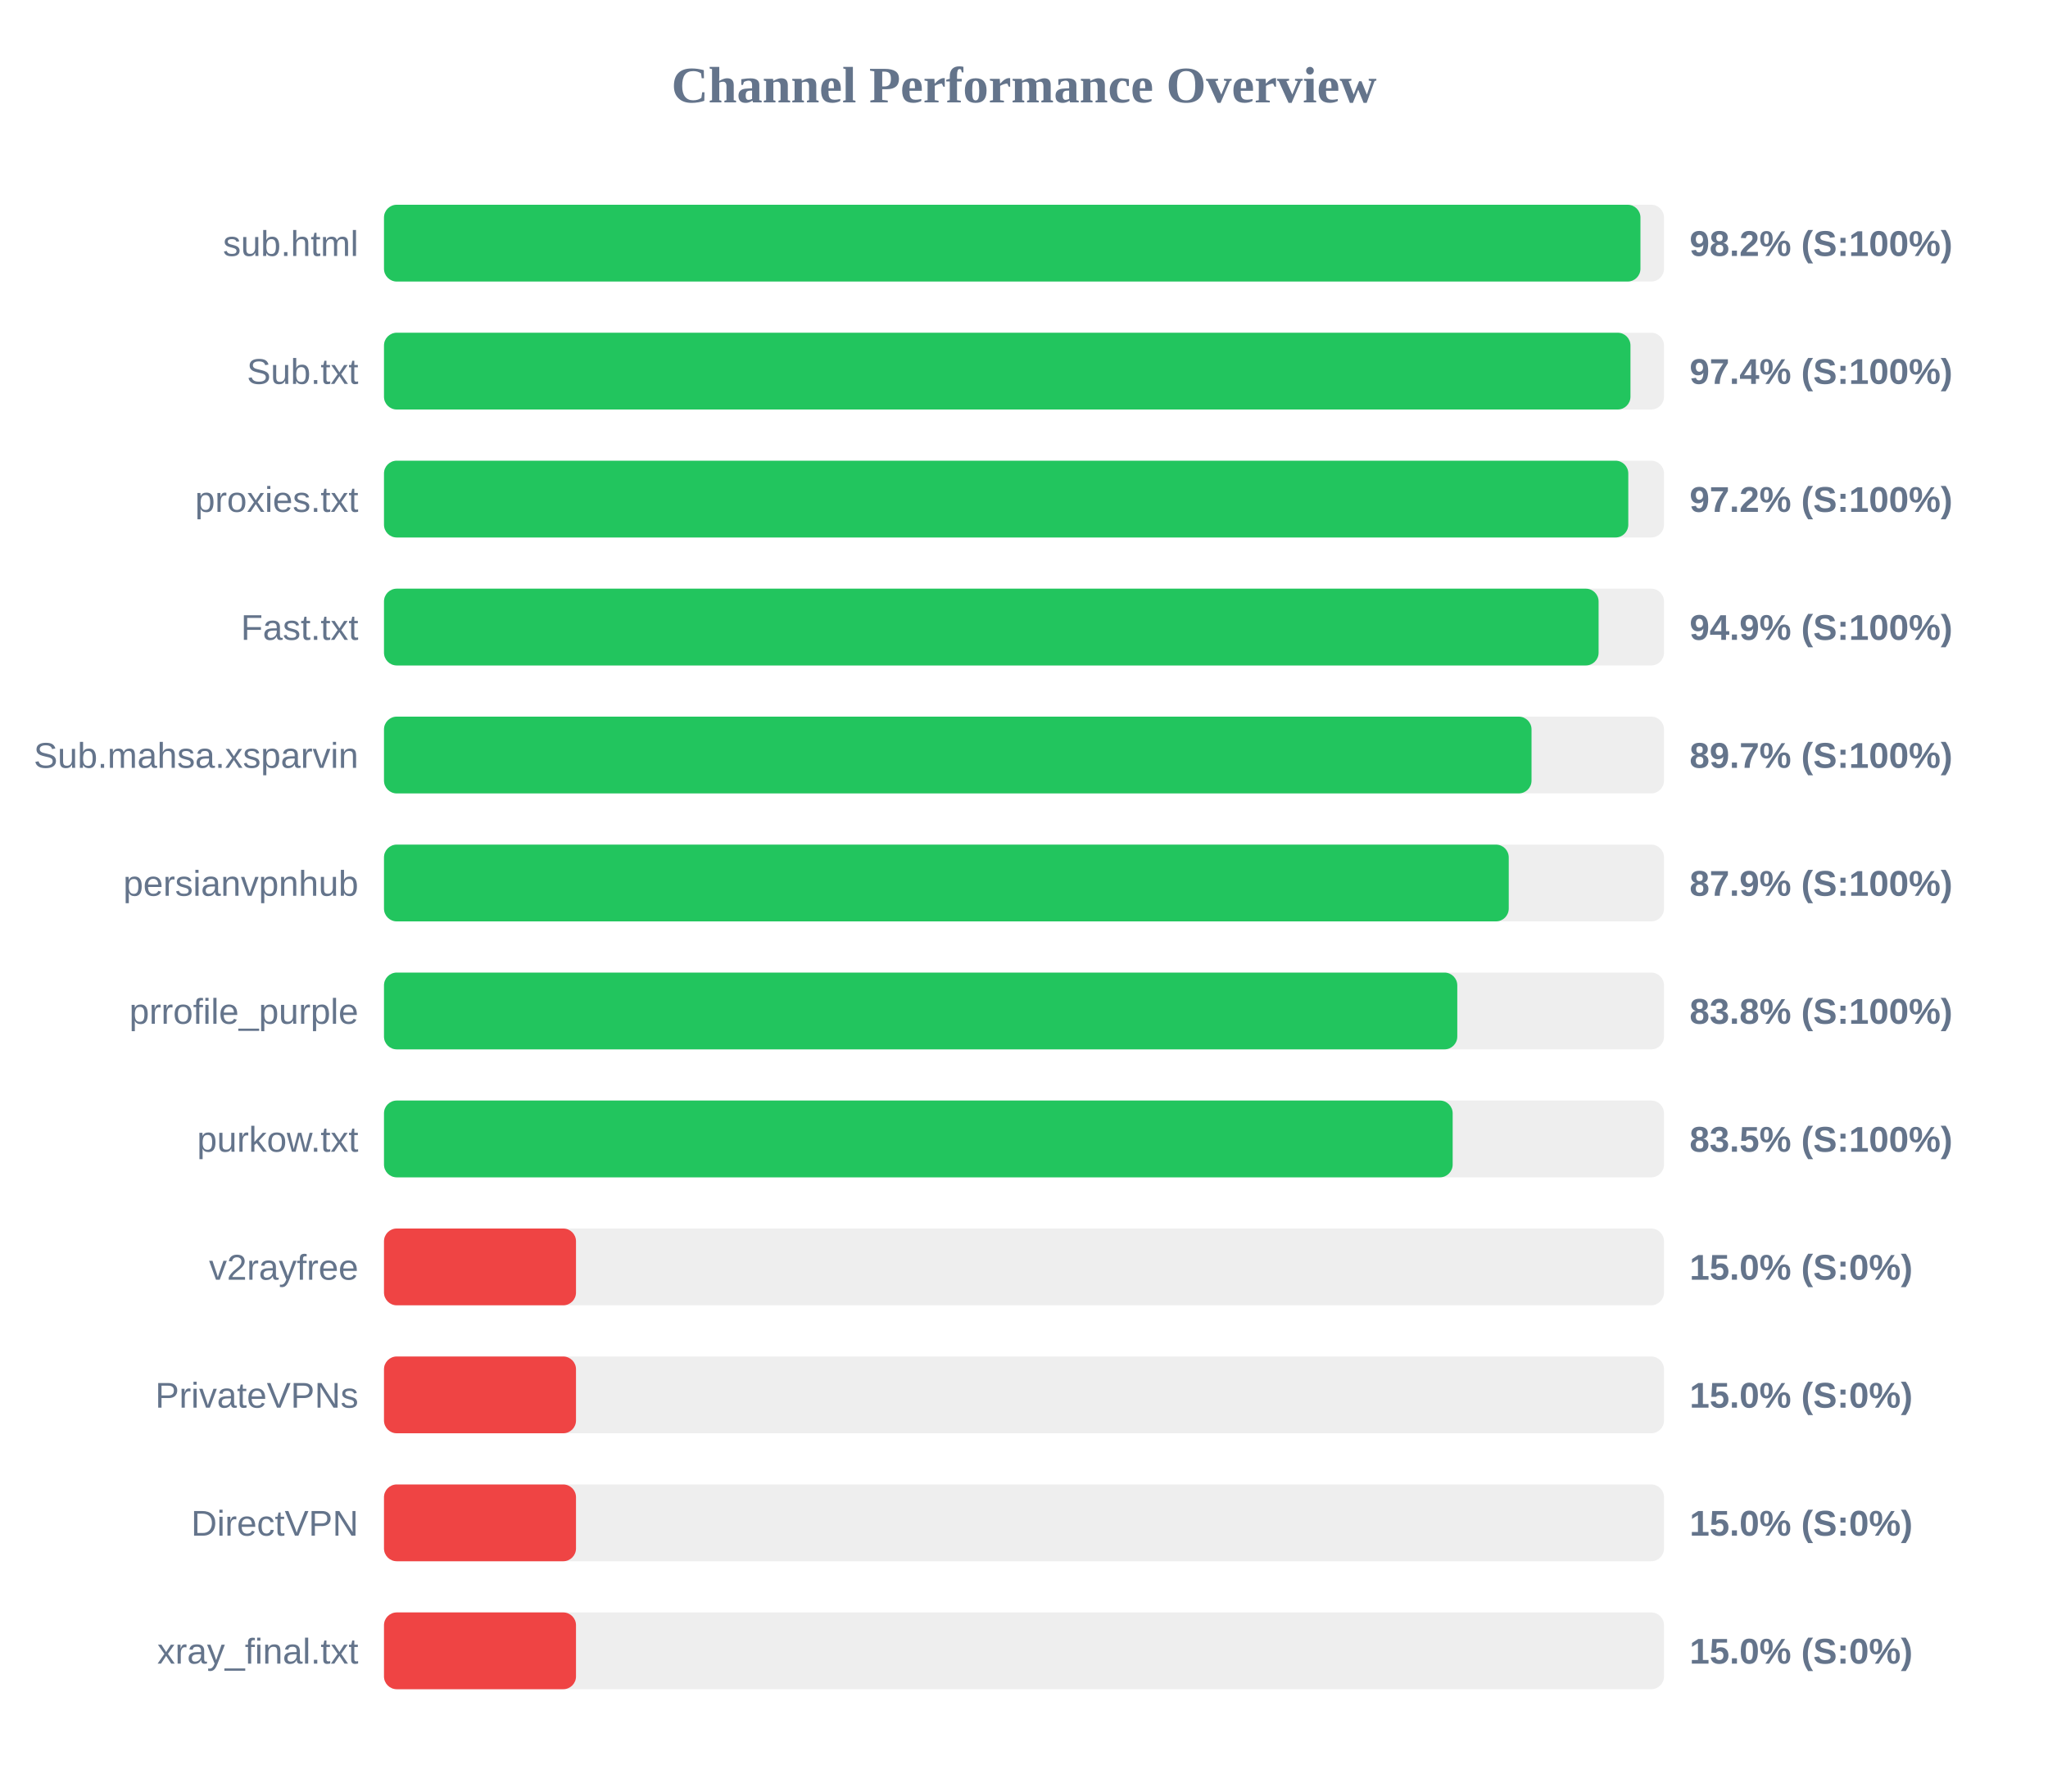
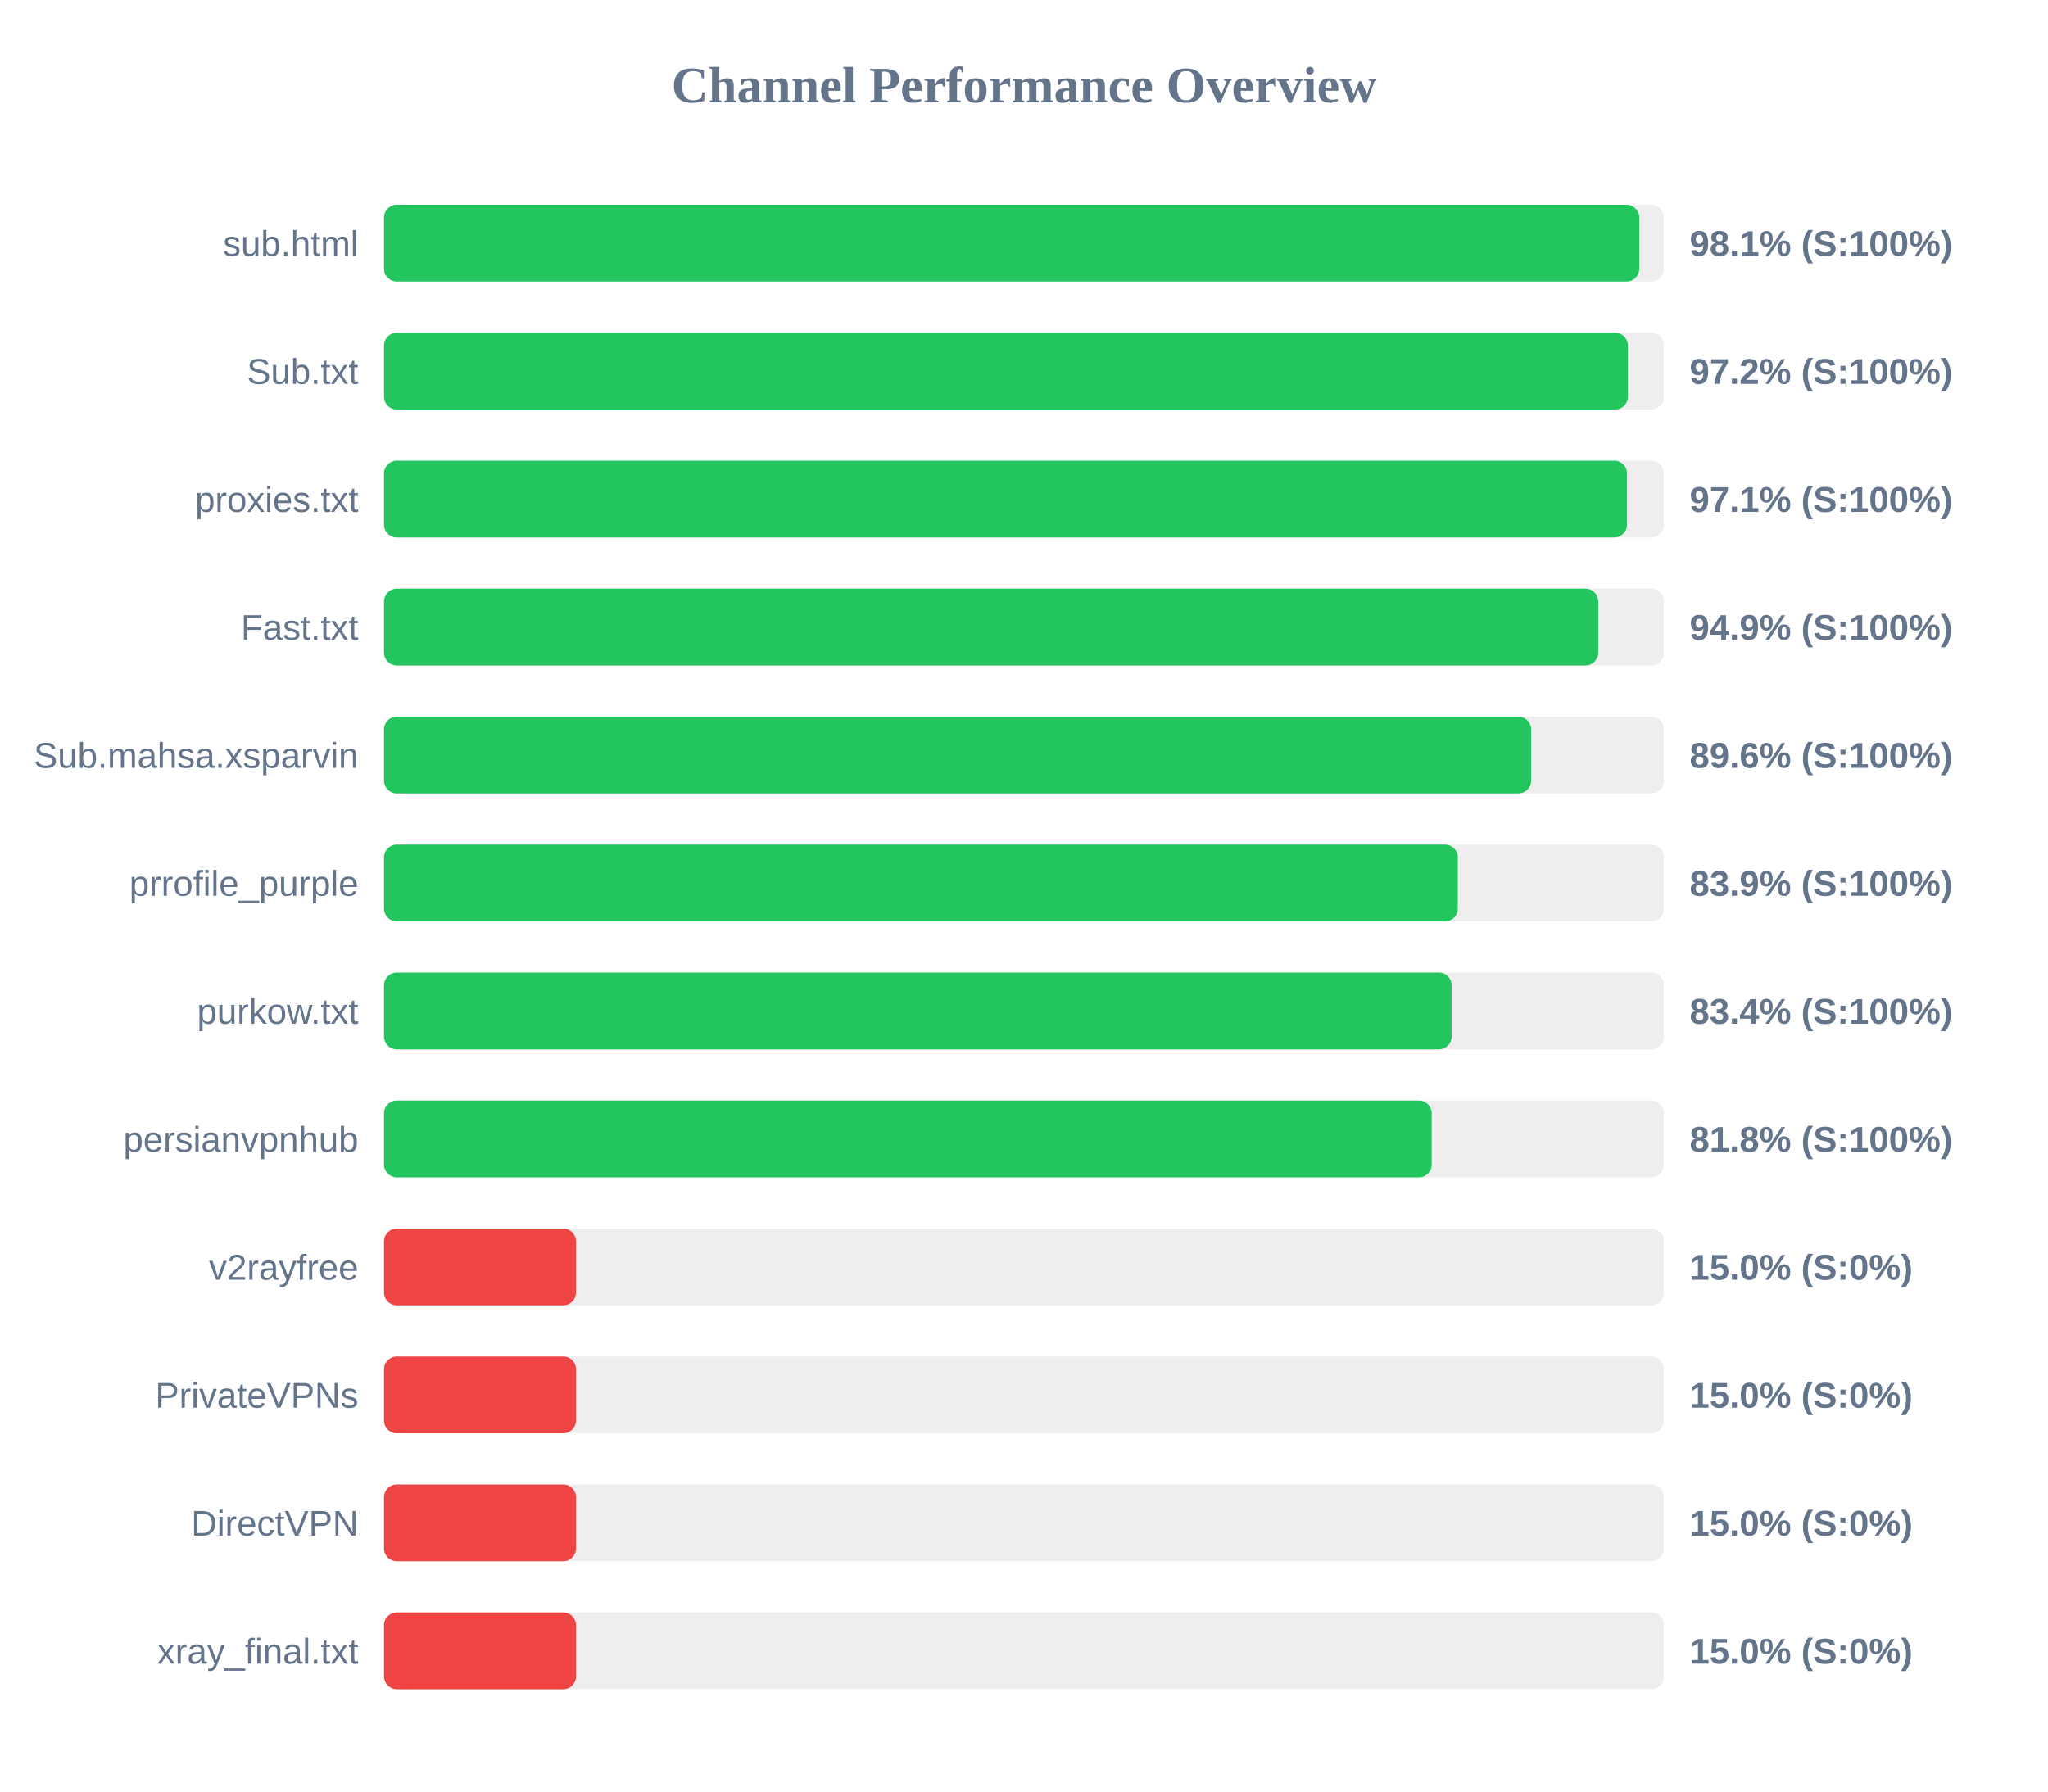
<svg xmlns="http://www.w3.org/2000/svg" width="800" height="700" version="1.1">
  <style>
        .row { font: 14px Arial; fill: #64748b; }
        .score { font: bold 14px Arial; fill: #64748b; }
    </style>
  <text x="400" y="40" text-anchor="middle" font-size="20px" font-weight="bold" fill="#64748b">Channel Performance Overview</text>
  <rect x="150" y="80" width="500" height="30" fill="#eee" rx="5" />
-   <rect x="150" y="80" width="490.8" height="30" fill="#22c55e" rx="5" />
+   <rect x="150" y="80" width="490.35" height="30" fill="#22c55e" rx="5" />
  <text x="140" y="100" text-anchor="end" class="row">sub.html</text>
-   <text x="660" y="100" text-anchor="start" class="score">98.2% (S:100%)</text>
+   <text x="660" y="100" text-anchor="start" class="score">98.1% (S:100%)</text>
  <rect x="150" y="130" width="500" height="30" fill="#eee" rx="5" />
-   <rect x="150" y="130" width="486.9" height="30" fill="#22c55e" rx="5" />
+   <rect x="150" y="130" width="485.9" height="30" fill="#22c55e" rx="5" />
  <text x="140" y="150" text-anchor="end" class="row">Sub.txt</text>
-   <text x="660" y="150" text-anchor="start" class="score">97.4% (S:100%)</text>
+   <text x="660" y="150" text-anchor="start" class="score">97.2% (S:100%)</text>
  <rect x="150" y="180" width="500" height="30" fill="#eee" rx="5" />
-   <rect x="150" y="180" width="486.05" height="30" fill="#22c55e" rx="5" />
+   <rect x="150" y="180" width="485.55" height="30" fill="#22c55e" rx="5" />
  <text x="140" y="200" text-anchor="end" class="row">proxies.txt</text>
-   <text x="660" y="200" text-anchor="start" class="score">97.2% (S:100%)</text>
+   <text x="660" y="200" text-anchor="start" class="score">97.1% (S:100%)</text>
  <rect x="150" y="230" width="500" height="30" fill="#eee" rx="5" />
-   <rect x="150" y="230" width="474.45" height="30" fill="#22c55e" rx="5" />
+   <rect x="150" y="230" width="474.3" height="30" fill="#22c55e" rx="5" />
  <text x="140" y="250" text-anchor="end" class="row">Fast.txt</text>
  <text x="660" y="250" text-anchor="start" class="score">94.9% (S:100%)</text>
  <rect x="150" y="280" width="500" height="30" fill="#eee" rx="5" />
-   <rect x="150" y="280" width="448.25" height="30" fill="#22c55e" rx="5" />
+   <rect x="150" y="280" width="448.1" height="30" fill="#22c55e" rx="5" />
  <text x="140" y="300" text-anchor="end" class="row">Sub.mahsa.xsparvin</text>
-   <text x="660" y="300" text-anchor="start" class="score">89.7% (S:100%)</text>
+   <text x="660" y="300" text-anchor="start" class="score">89.6% (S:100%)</text>
  <rect x="150" y="330" width="500" height="30" fill="#eee" rx="5" />
-   <rect x="150" y="330" width="439.35" height="30" fill="#22c55e" rx="5" />
-   <text x="140" y="350" text-anchor="end" class="row">persianvpnhub</text>
-   <text x="660" y="350" text-anchor="start" class="score">87.9% (S:100%)</text>
+   <rect x="150" y="330" width="419.45" height="30" fill="#22c55e" rx="5" />
+   <text x="140" y="350" text-anchor="end" class="row">prrofile_purple</text>
+   <text x="660" y="350" text-anchor="start" class="score">83.9% (S:100%)</text>
  <rect x="150" y="380" width="500" height="30" fill="#eee" rx="5" />
-   <rect x="150" y="380" width="419.25" height="30" fill="#22c55e" rx="5" />
-   <text x="140" y="400" text-anchor="end" class="row">prrofile_purple</text>
-   <text x="660" y="400" text-anchor="start" class="score">83.8% (S:100%)</text>
+   <rect x="150" y="380" width="417.05" height="30" fill="#22c55e" rx="5" />
+   <text x="140" y="400" text-anchor="end" class="row">purkow.txt</text>
+   <text x="660" y="400" text-anchor="start" class="score">83.4% (S:100%)</text>
  <rect x="150" y="430" width="500" height="30" fill="#eee" rx="5" />
-   <rect x="150" y="430" width="417.45" height="30" fill="#22c55e" rx="5" />
-   <text x="140" y="450" text-anchor="end" class="row">purkow.txt</text>
-   <text x="660" y="450" text-anchor="start" class="score">83.5% (S:100%)</text>
+   <rect x="150" y="430" width="409.25" height="30" fill="#22c55e" rx="5" />
+   <text x="140" y="450" text-anchor="end" class="row">persianvpnhub</text>
+   <text x="660" y="450" text-anchor="start" class="score">81.8% (S:100%)</text>
  <rect x="150" y="480" width="500" height="30" fill="#eee" rx="5" />
  <rect x="150" y="480" width="75.0" height="30" fill="#ef4444" rx="5" />
  <text x="140" y="500" text-anchor="end" class="row">v2rayfree</text>
  <text x="660" y="500" text-anchor="start" class="score">15.0% (S:0%)</text>
  <rect x="150" y="530" width="500" height="30" fill="#eee" rx="5" />
  <rect x="150" y="530" width="75.0" height="30" fill="#ef4444" rx="5" />
  <text x="140" y="550" text-anchor="end" class="row">PrivateVPNs</text>
  <text x="660" y="550" text-anchor="start" class="score">15.0% (S:0%)</text>
  <rect x="150" y="580" width="500" height="30" fill="#eee" rx="5" />
  <rect x="150" y="580" width="75.0" height="30" fill="#ef4444" rx="5" />
  <text x="140" y="600" text-anchor="end" class="row">DirectVPN</text>
  <text x="660" y="600" text-anchor="start" class="score">15.0% (S:0%)</text>
  <rect x="150" y="630" width="500" height="30" fill="#eee" rx="5" />
  <rect x="150" y="630" width="75.0" height="30" fill="#ef4444" rx="5" />
  <text x="140" y="650" text-anchor="end" class="row">xray_final.txt</text>
  <text x="660" y="650" text-anchor="start" class="score">15.0% (S:0%)</text>
</svg>
